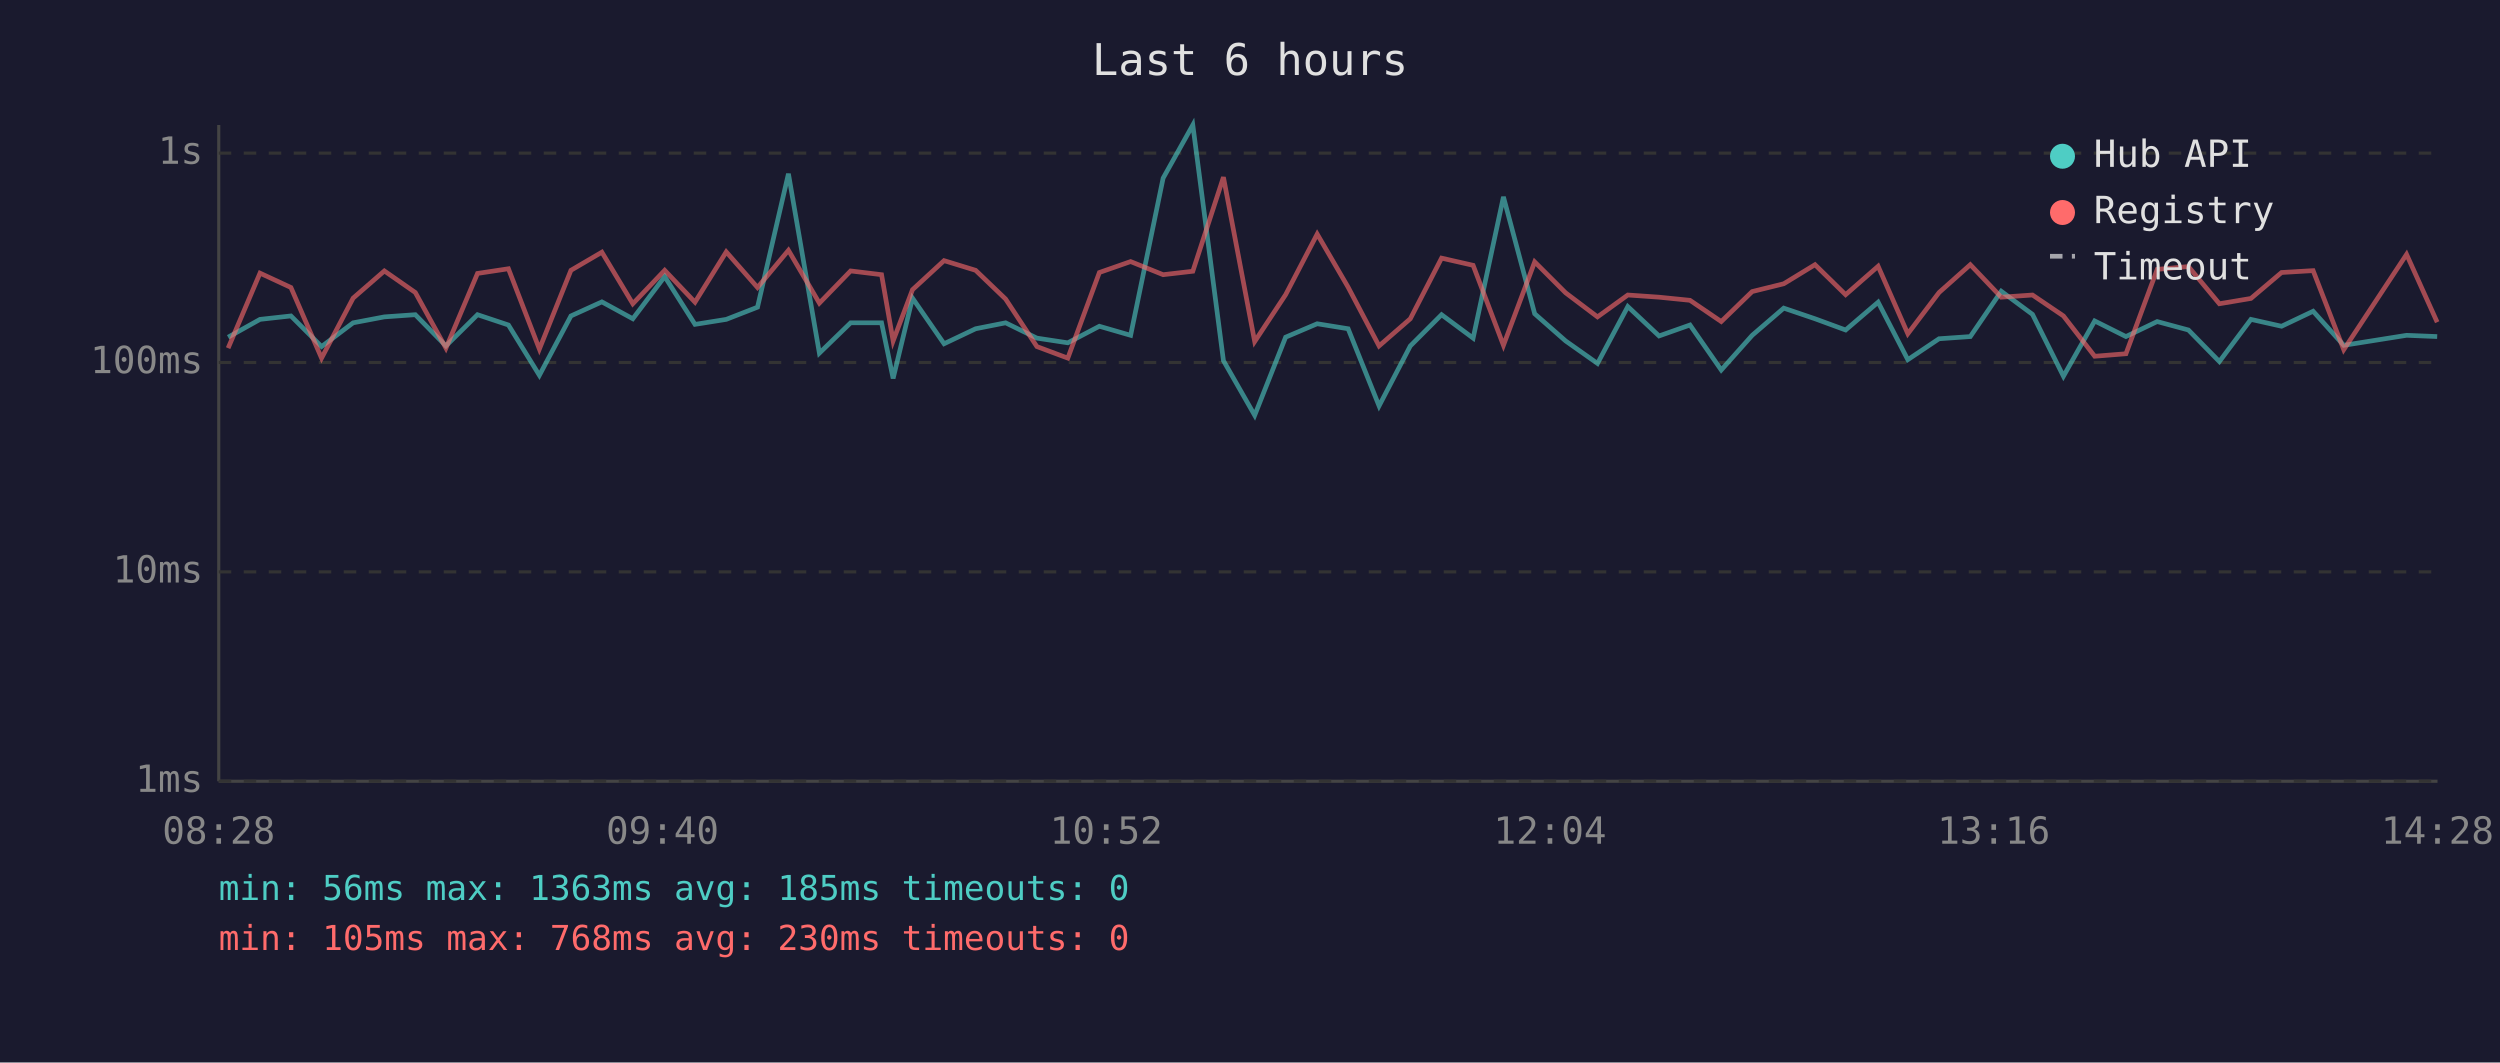
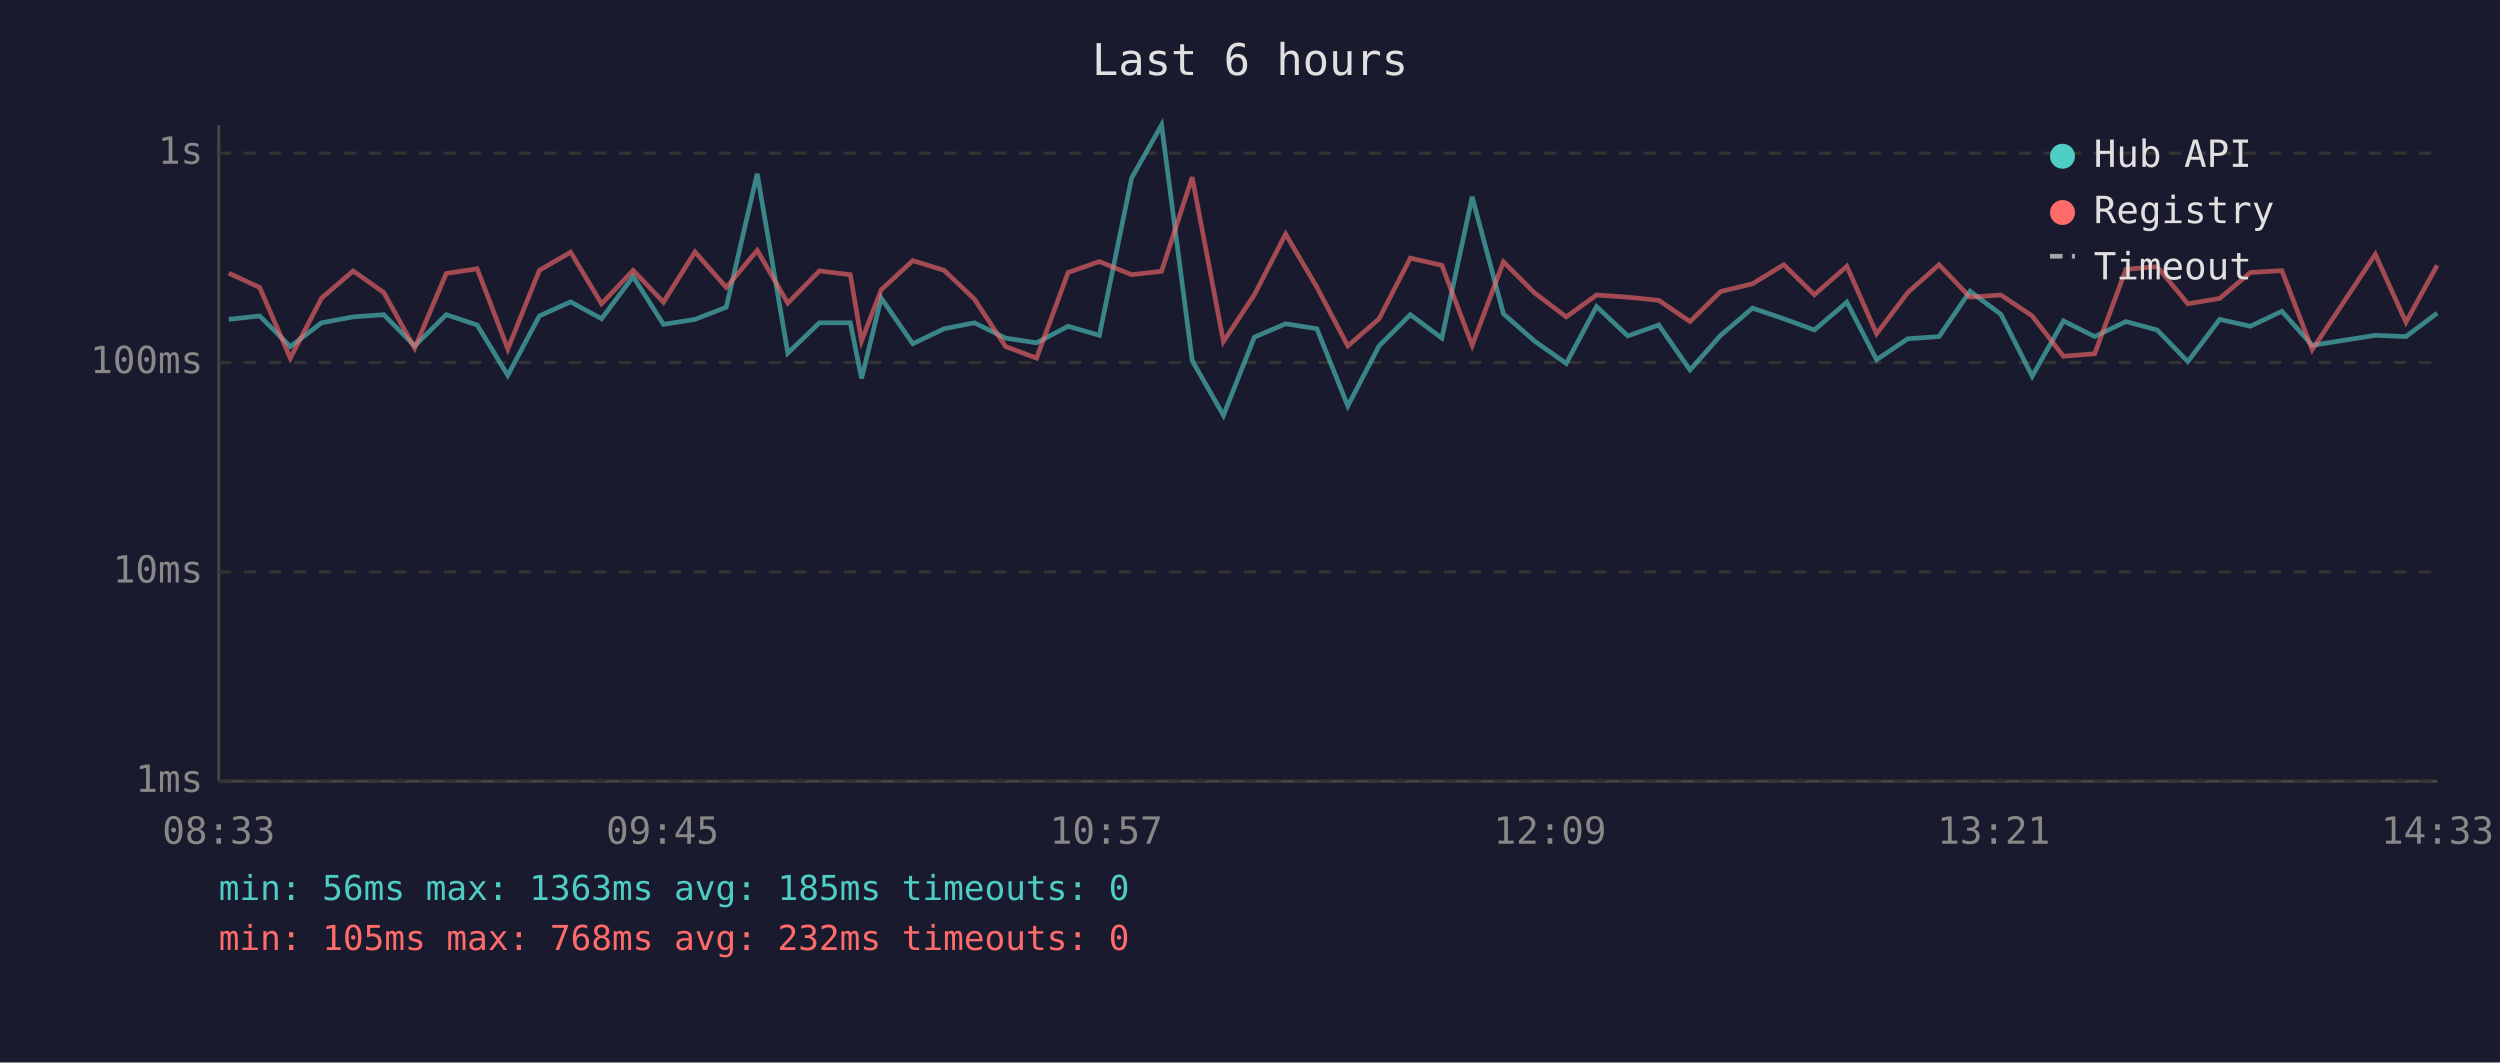
<svg xmlns="http://www.w3.org/2000/svg" viewBox="0 0 800 340" font-family="monospace" font-size="12">
  <rect width="800" height="340" fill="#1a1a2e" />
  <text x="400" y="24" fill="#e0e0e0" font-size="14" text-anchor="middle">Last 6 hours</text>
  <line x1="70" y1="40" x2="70" y2="250" stroke="#444" stroke-width="1" />
  <line x1="70" y1="250" x2="780" y2="250" stroke="#444" stroke-width="1" />
  <line x1="70" y1="250" x2="780" y2="250" stroke="#333" stroke-width="1" stroke-dasharray="4" />
  <text x="65" y="250" fill="#888" text-anchor="end" dominant-baseline="middle">1ms</text>
  <line x1="70" y1="183" x2="780" y2="183" stroke="#333" stroke-width="1" stroke-dasharray="4" />
  <text x="65" y="183" fill="#888" text-anchor="end" dominant-baseline="middle">10ms</text>
  <line x1="70" y1="116" x2="780" y2="116" stroke="#333" stroke-width="1" stroke-dasharray="4" />
  <text x="65" y="116" fill="#888" text-anchor="end" dominant-baseline="middle">100ms</text>
  <line x1="70" y1="49" x2="780" y2="49" stroke="#333" stroke-width="1" stroke-dasharray="4" />
  <text x="65" y="49" fill="#888" text-anchor="end" dominant-baseline="middle">1s</text>
-   <text x="70" y="270" fill="#888" text-anchor="middle">08:28</text>
-   <text x="212" y="270" fill="#888" text-anchor="middle">09:40</text>
-   <text x="354" y="270" fill="#888" text-anchor="middle">10:52</text>
-   <text x="496" y="270" fill="#888" text-anchor="middle">12:04</text>
-   <text x="638" y="270" fill="#888" text-anchor="middle">13:16</text>
-   <text x="780" y="270" fill="#888" text-anchor="middle">14:28</text>
-   <polyline points="73.0,107.9 83.2,102.2 93.1,101.1 102.9,110.9 113.0,103.3 123.0,101.4 132.9,100.7 142.7,110.7 152.8,100.7 162.7,104.0 172.6,120.1 182.7,101.1 192.6,96.6 202.5,102.0 212.7,88.5 222.4,103.8 232.4,102.2 242.4,98.3 252.3,55.6 262.2,113.0 272.2,103.3 282.1,103.3 285.8,121.1 292.0,95.4 302.1,110.0 312.2,105.2 321.8,103.3 331.8,108.2 341.7,109.7 351.8,104.4 361.8,107.3 372.2,57.0 381.7,40.0 391.5,115.4 401.5,132.9 411.4,107.9 421.5,103.6 431.4,105.2 441.3,129.9 451.3,110.7 461.3,100.7 471.4,108.2 481.1,63.0 491.1,100.4 501.0,109.1 511.2,116.3 520.9,98.1 530.9,107.5 540.8,104.0 550.8,118.4 560.7,107.3 570.8,98.6 580.8,102.0 590.6,105.6 601.0,96.7 610.5,115.1 620.5,108.4 630.5,107.7 640.4,93.2 650.4,100.6 660.3,120.4 670.3,102.7 680.3,107.7 690.3,102.9 700.3,105.6 710.2,115.7 720.3,102.2 730.1,104.4 740.2,99.6 750.0,110.5 770.1,107.3 779.9,107.7" fill="none" stroke="#4ecdc4" stroke-width="1.5" opacity="0.6" />
-   <polyline points="73.0,111.4 83.2,87.4 93.1,92.0 102.9,114.6 113.0,95.4 123.0,86.7 132.9,93.6 142.7,111.4 152.8,87.5 162.7,86.0 172.6,111.7 182.7,86.5 192.6,80.7 202.5,97.2 212.7,86.5 222.4,96.7 232.4,80.6 242.4,92.0 252.3,80.1 262.2,97.0 272.2,86.7 282.1,87.9 285.8,109.1 292.0,92.7 302.1,83.4 312.2,86.5 321.8,95.7 331.8,110.9 341.7,114.6 351.8,87.2 361.8,83.7 372.2,87.9 381.7,86.8 391.5,56.7 401.5,109.3 411.4,94.3 421.5,74.9 431.4,91.9 441.3,110.7 451.3,102.0 461.3,82.6 471.4,84.9 481.1,110.5 491.1,83.8 501.0,93.7 511.2,101.4 520.9,94.4 530.9,95.1 540.8,96.1 550.8,102.9 560.7,93.3 570.8,90.8 580.8,84.7 590.6,94.3 601.0,85.2 610.5,106.8 620.5,93.6 630.5,84.7 640.4,95.1 650.4,94.4 660.3,101.1 670.3,114.0 680.3,113.2 690.3,86.2 700.3,85.3 710.2,97.2 720.3,95.5 730.1,87.2 740.2,86.6 750.0,111.9 770.1,81.4 779.9,103.1" fill="none" stroke="#ff6b6b" stroke-width="1.5" opacity="0.6" />
+   <text x="70" y="270" fill="#888" text-anchor="middle">08:33</text>
+   <text x="212" y="270" fill="#888" text-anchor="middle">09:45</text>
+   <text x="354" y="270" fill="#888" text-anchor="middle">10:57</text>
+   <text x="496" y="270" fill="#888" text-anchor="middle">12:09</text>
+   <text x="638" y="270" fill="#888" text-anchor="middle">13:21</text>
+   <text x="780" y="270" fill="#888" text-anchor="middle">14:33</text>
+   <polyline points="73.2,102.2 83.1,101.1 92.9,110.9 102.9,103.3 113.0,101.4 122.8,100.7 132.7,110.7 142.8,100.7 152.7,104.0 162.5,120.1 172.6,101.1 182.6,96.6 192.5,102.0 202.6,88.5 212.3,103.8 222.4,102.2 232.4,98.3 242.3,55.6 252.1,113.0 262.2,103.3 272.1,103.3 275.7,121.1 282.0,95.4 292.1,110.0 302.1,105.2 311.8,103.3 321.8,108.2 331.7,109.7 341.8,104.4 351.8,107.3 362.1,57.0 371.7,40.0 381.5,115.4 391.5,132.9 401.4,107.9 411.4,103.6 421.4,105.2 431.3,129.9 441.3,110.7 451.3,100.7 461.4,108.2 471.1,63.0 481.1,100.4 491.0,109.1 501.2,116.3 510.9,98.1 520.9,107.5 530.8,104.0 540.8,118.4 550.6,107.3 560.8,98.6 570.8,102.0 580.6,105.6 591.0,96.7 600.5,115.1 610.5,108.4 620.5,107.7 630.4,93.2 640.3,100.6 650.3,120.4 660.3,102.7 670.3,107.7 680.3,102.9 690.3,105.6 700.1,115.7 710.3,102.2 720.1,104.4 730.2,99.6 739.9,110.5 760.1,107.3 769.9,107.7 779.9,100.2" fill="none" stroke="#4ecdc4" stroke-width="1.5" opacity="0.6" />
+   <polyline points="73.2,87.4 83.1,92.0 92.9,114.6 102.9,95.4 113.0,86.7 122.8,93.6 132.7,111.4 142.8,87.5 152.7,86.0 162.5,111.7 172.6,86.5 182.6,80.7 192.5,97.2 202.6,86.5 212.3,96.7 222.4,80.6 232.4,92.0 242.3,80.1 252.1,97.0 262.2,86.7 272.1,87.9 275.7,109.1 282.0,92.7 292.1,83.4 302.1,86.5 311.8,95.7 321.8,110.9 331.7,114.6 341.8,87.2 351.8,83.7 362.1,87.9 371.7,86.8 381.5,56.7 391.5,109.3 401.4,94.3 411.4,74.9 421.4,91.9 431.3,110.7 441.3,102.0 451.3,82.6 461.4,84.9 471.1,110.5 481.1,83.8 491.0,93.7 501.2,101.4 510.9,94.4 520.9,95.1 530.8,96.1 540.8,102.9 550.6,93.3 560.8,90.8 570.8,84.7 580.6,94.3 591.0,85.2 600.5,106.8 610.5,93.6 620.5,84.7 630.4,95.1 640.3,94.4 650.3,101.1 660.3,114.0 670.3,113.2 680.3,86.2 690.3,85.3 700.1,97.2 710.3,95.5 720.1,87.2 730.2,86.6 739.9,111.9 760.1,81.4 769.9,103.1 779.9,84.9" fill="none" stroke="#ff6b6b" stroke-width="1.5" opacity="0.6" />
  <circle cx="660" cy="50" r="4" fill="#4ecdc4" />
  <text x="670" y="50" fill="#e0e0e0" dominant-baseline="middle">Hub API</text>
  <circle cx="660" cy="68" r="4" fill="#ff6b6b" />
  <text x="670" y="68" fill="#e0e0e0" dominant-baseline="middle">Registry</text>
  <line x1="656" y1="82" x2="664" y2="82" stroke="#e0e0e0" stroke-width="1.5" stroke-dasharray="4,3" opacity="0.7" />
  <text x="670" y="86" fill="#e0e0e0" dominant-baseline="middle">Timeout</text>
  <text x="70" y="288" fill="#4ecdc4" font-size="11">min: 56ms  max: 1363ms  avg: 185ms  timeouts: 0</text>
-   <text x="70" y="304" fill="#ff6b6b" font-size="11">min: 105ms  max: 768ms  avg: 230ms  timeouts: 0</text>
+   <text x="70" y="304" fill="#ff6b6b" font-size="11">min: 105ms  max: 768ms  avg: 232ms  timeouts: 0</text>
</svg>
